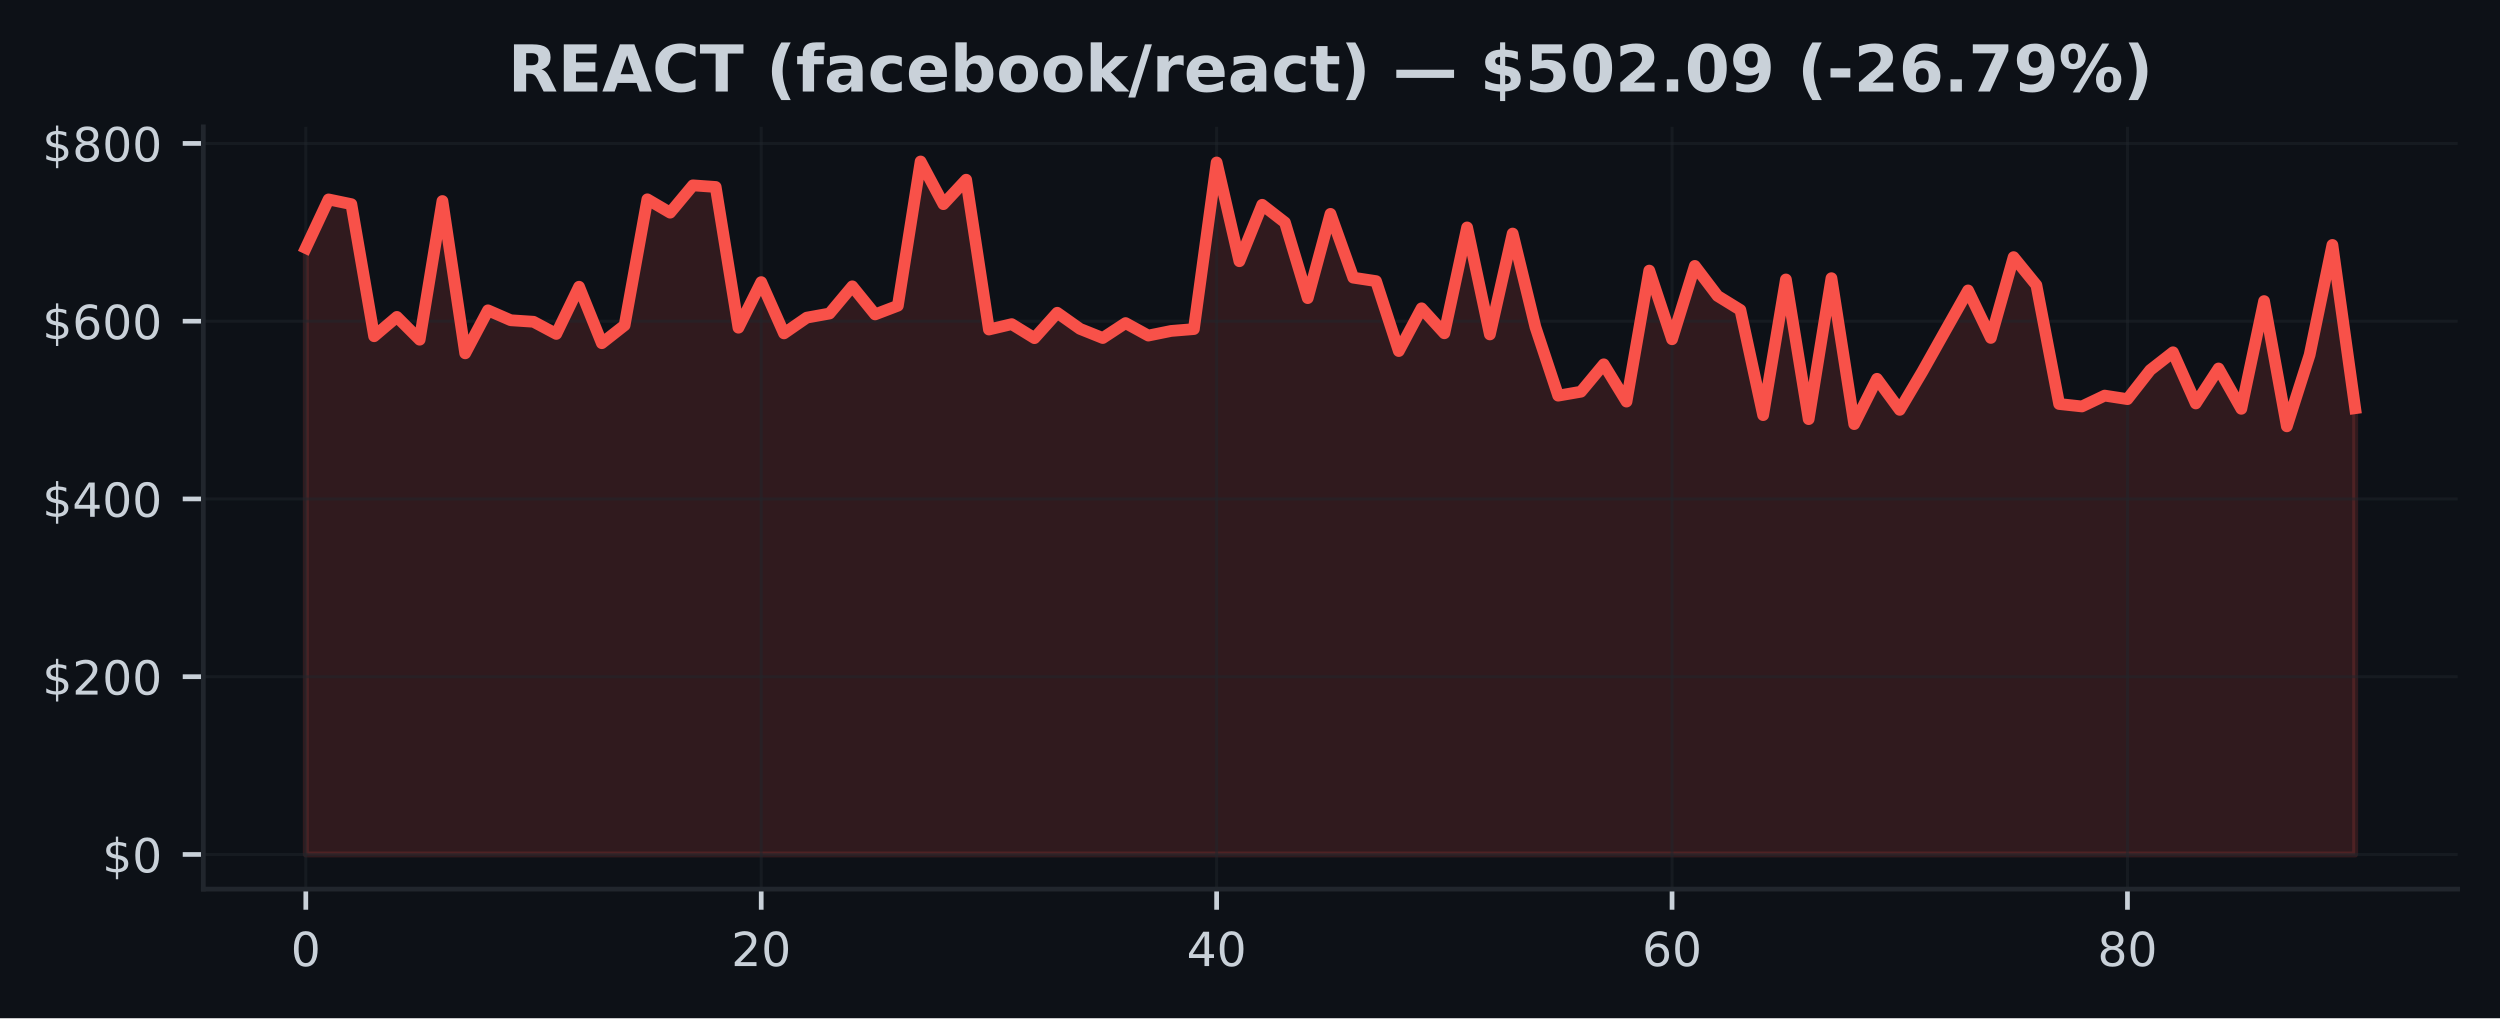
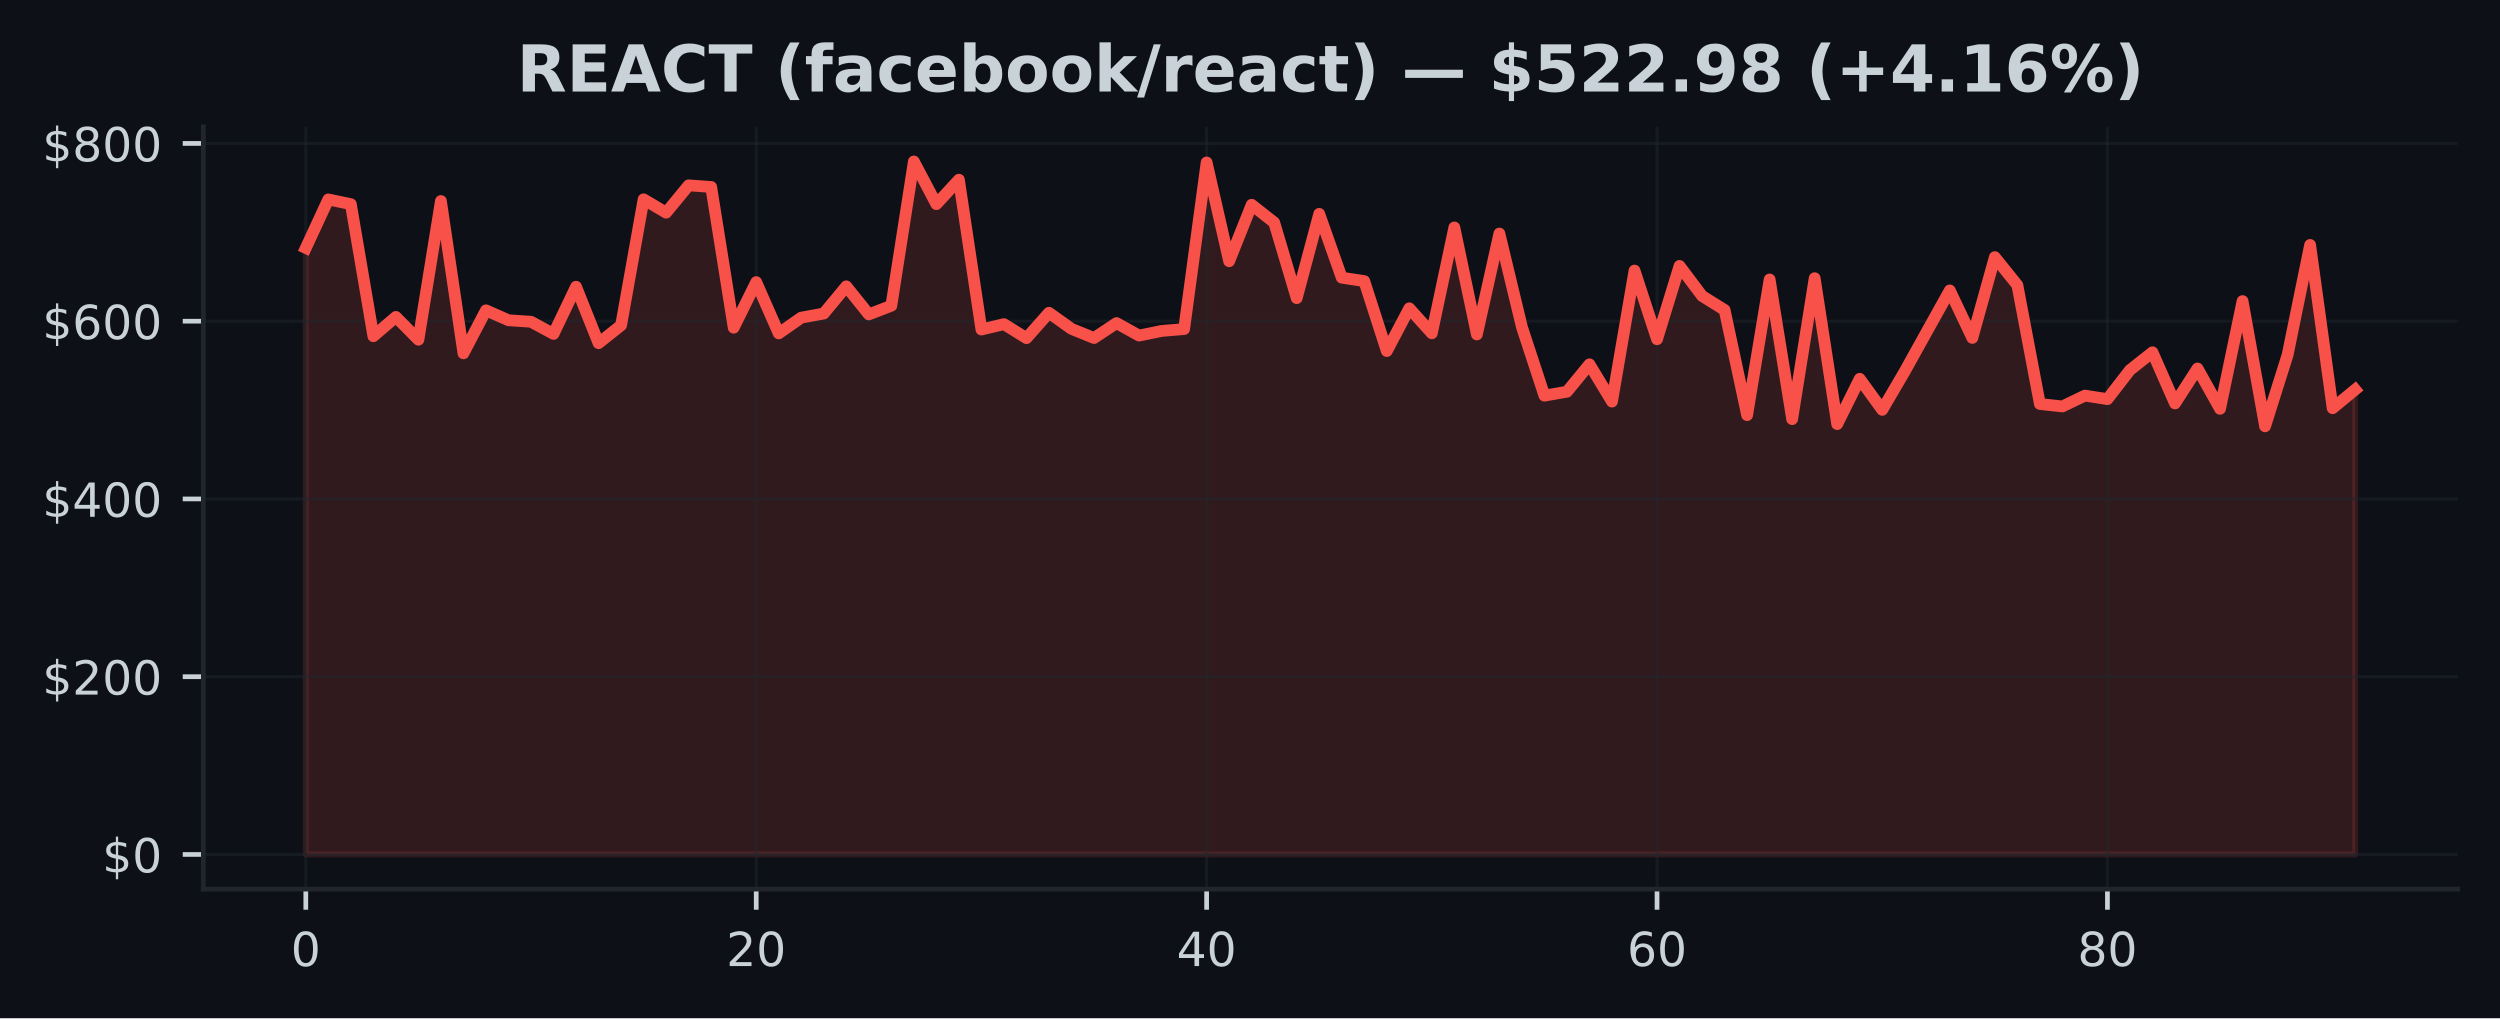
<svg xmlns="http://www.w3.org/2000/svg" xmlns:xlink="http://www.w3.org/1999/xlink" width="424.91pt" height="173.061pt" viewBox="0 0 424.91 173.061" version="1.1">
  <defs>
    <style type="text/css">*{stroke-linejoin: round; stroke-linecap: butt}</style>
  </defs>
  <g id="figure_1">
    <g id="patch_1">
      <path d="M 0 173.061  L 424.91 173.061  L 424.91 0  L 0 0  z " style="fill: #0d1117" />
    </g>
    <g id="axes_1">
      <g id="patch_2">
        <path d="M 34.56 151.118  L 417.71 151.118  L 417.71 21.558  L 34.56 21.558  z " style="fill: #0d1117" />
      </g>
      <g id="FillBetweenPolyCollection_1">
        <defs>
-           <path id="m6fb5f66e3f" d="M 51.976 -27.832  L 51.976 -130.91  L 55.846 -139.166  L 59.716 -138.361  L 63.587 -115.914  L 67.457 -119.197  L 71.327 -115.325  L 75.197 -138.891  L 79.067 -113.009  L 82.938 -120.316  L 86.808 -118.63  L 90.678 -118.372  L 94.548 -116.308  L 98.418 -124.324  L 102.289 -114.733  L 106.159 -117.772  L 110.029 -139.183  L 113.899 -136.915  L 117.769 -141.559  L 121.64 -141.282  L 125.51 -117.364  L 129.38 -125.109  L 133.25 -116.398  L 137.12 -119.074  L 140.991 -119.774  L 144.861 -124.393  L 148.731 -119.623  L 152.601 -121.099  L 156.471 -145.613  L 160.342 -138.362  L 164.212 -142.515  L 168.082 -117.055  L 171.952 -117.97  L 175.822 -115.588  L 179.693 -119.902  L 183.563 -117.163  L 187.433 -115.611  L 191.303 -118.15  L 195.173 -116.024  L 199.044 -116.811  L 202.914 -117.132  L 206.784 -145.447  L 210.654 -128.664  L 214.524 -138.254  L 218.395 -135.247  L 222.265 -122.392  L 226.135 -136.707  L 230.005 -125.869  L 233.875 -125.282  L 237.746 -113.394  L 241.616 -120.658  L 245.486 -116.416  L 249.356 -134.403  L 253.226 -116.219  L 257.097 -133.364  L 260.967 -117.475  L 264.837 -105.814  L 268.707 -106.485  L 272.577 -111.139  L 276.448 -104.808  L 280.318 -127.069  L 284.188 -115.402  L 288.058 -127.863  L 291.928 -122.763  L 295.799 -120.378  L 299.669 -102.507  L 303.539 -125.561  L 307.409 -101.824  L 311.279 -125.776  L 315.15 -100.98  L 319.02 -108.675  L 322.89 -103.4  L 326.76 -109.943  L 330.63 -116.834  L 334.501 -123.697  L 338.371 -115.629  L 342.241 -129.356  L 346.111 -124.599  L 349.981 -104.397  L 353.852 -103.98  L 357.722 -105.822  L 361.592 -105.222  L 365.462 -110.163  L 369.332 -113.186  L 373.203 -104.491  L 377.073 -110.432  L 380.943 -103.58  L 384.813 -121.886  L 388.683 -100.604  L 392.554 -112.745  L 396.424 -131.428  L 400.294 -103.679  L 400.294 -27.832  L 400.294 -27.832  L 396.424 -27.832  L 392.554 -27.832  L 388.683 -27.832  L 384.813 -27.832  L 380.943 -27.832  L 377.073 -27.832  L 373.203 -27.832  L 369.332 -27.832  L 365.462 -27.832  L 361.592 -27.832  L 357.722 -27.832  L 353.852 -27.832  L 349.981 -27.832  L 346.111 -27.832  L 342.241 -27.832  L 338.371 -27.832  L 334.501 -27.832  L 330.63 -27.832  L 326.76 -27.832  L 322.89 -27.832  L 319.02 -27.832  L 315.15 -27.832  L 311.279 -27.832  L 307.409 -27.832  L 303.539 -27.832  L 299.669 -27.832  L 295.799 -27.832  L 291.928 -27.832  L 288.058 -27.832  L 284.188 -27.832  L 280.318 -27.832  L 276.448 -27.832  L 272.577 -27.832  L 268.707 -27.832  L 264.837 -27.832  L 260.967 -27.832  L 257.097 -27.832  L 253.226 -27.832  L 249.356 -27.832  L 245.486 -27.832  L 241.616 -27.832  L 237.746 -27.832  L 233.875 -27.832  L 230.005 -27.832  L 226.135 -27.832  L 222.265 -27.832  L 218.395 -27.832  L 214.524 -27.832  L 210.654 -27.832  L 206.784 -27.832  L 202.914 -27.832  L 199.044 -27.832  L 195.173 -27.832  L 191.303 -27.832  L 187.433 -27.832  L 183.563 -27.832  L 179.693 -27.832  L 175.822 -27.832  L 171.952 -27.832  L 168.082 -27.832  L 164.212 -27.832  L 160.342 -27.832  L 156.471 -27.832  L 152.601 -27.832  L 148.731 -27.832  L 144.861 -27.832  L 140.991 -27.832  L 137.12 -27.832  L 133.25 -27.832  L 129.38 -27.832  L 125.51 -27.832  L 121.64 -27.832  L 117.769 -27.832  L 113.899 -27.832  L 110.029 -27.832  L 106.159 -27.832  L 102.289 -27.832  L 98.418 -27.832  L 94.548 -27.832  L 90.678 -27.832  L 86.808 -27.832  L 82.938 -27.832  L 79.067 -27.832  L 75.197 -27.832  L 71.327 -27.832  L 67.457 -27.832  L 63.587 -27.832  L 59.716 -27.832  L 55.846 -27.832  L 51.976 -27.832  z " style="stroke: #f85149; stroke-opacity: 0.15" />
+           <path id="m16a1f03179" d="M 51.976 -27.832  L 51.976 -130.91  L 55.804 -139.166  L 59.631 -138.361  L 63.459 -115.914  L 67.287 -119.197  L 71.114 -115.325  L 74.942 -138.891  L 78.77 -113.009  L 82.597 -120.316  L 86.425 -118.63  L 90.253 -118.372  L 94.08 -116.308  L 97.908 -124.324  L 101.736 -114.733  L 105.563 -117.772  L 109.391 -139.183  L 113.219 -136.915  L 117.046 -141.559  L 120.874 -141.282  L 124.702 -117.364  L 128.529 -125.109  L 132.357 -116.398  L 136.185 -119.074  L 140.012 -119.774  L 143.84 -124.393  L 147.668 -119.623  L 151.495 -121.099  L 155.323 -145.613  L 159.151 -138.362  L 162.978 -142.515  L 166.806 -117.055  L 170.634 -117.97  L 174.461 -115.588  L 178.289 -119.902  L 182.117 -117.163  L 185.944 -115.611  L 189.772 -118.15  L 193.6 -116.024  L 197.427 -116.811  L 201.255 -117.132  L 205.083 -145.447  L 208.91 -128.664  L 212.738 -138.254  L 216.566 -135.247  L 220.393 -122.392  L 224.221 -136.707  L 228.049 -125.869  L 231.877 -125.282  L 235.704 -113.394  L 239.532 -120.658  L 243.36 -116.416  L 247.187 -134.403  L 251.015 -116.219  L 254.843 -133.364  L 258.67 -117.475  L 262.498 -105.814  L 266.326 -106.485  L 270.153 -111.139  L 273.981 -104.808  L 277.809 -127.069  L 281.636 -115.402  L 285.464 -127.863  L 289.292 -122.763  L 293.119 -120.378  L 296.947 -102.507  L 300.775 -125.561  L 304.602 -101.824  L 308.43 -125.776  L 312.258 -100.98  L 316.085 -108.675  L 319.913 -103.4  L 323.741 -109.943  L 327.568 -116.834  L 331.396 -123.697  L 335.224 -115.629  L 339.051 -129.356  L 342.879 -124.599  L 346.707 -104.397  L 350.534 -103.98  L 354.362 -105.822  L 358.19 -105.222  L 362.017 -110.163  L 365.845 -113.186  L 369.673 -104.491  L 373.5 -110.432  L 377.328 -103.58  L 381.156 -121.886  L 384.983 -100.604  L 388.811 -112.745  L 392.639 -131.428  L 396.466 -103.679  L 400.294 -106.835  L 400.294 -27.832  L 400.294 -27.832  L 396.466 -27.832  L 392.639 -27.832  L 388.811 -27.832  L 384.983 -27.832  L 381.156 -27.832  L 377.328 -27.832  L 373.5 -27.832  L 369.673 -27.832  L 365.845 -27.832  L 362.017 -27.832  L 358.19 -27.832  L 354.362 -27.832  L 350.534 -27.832  L 346.707 -27.832  L 342.879 -27.832  L 339.051 -27.832  L 335.224 -27.832  L 331.396 -27.832  L 327.568 -27.832  L 323.741 -27.832  L 319.913 -27.832  L 316.085 -27.832  L 312.258 -27.832  L 308.43 -27.832  L 304.602 -27.832  L 300.775 -27.832  L 296.947 -27.832  L 293.119 -27.832  L 289.292 -27.832  L 285.464 -27.832  L 281.636 -27.832  L 277.809 -27.832  L 273.981 -27.832  L 270.153 -27.832  L 266.326 -27.832  L 262.498 -27.832  L 258.67 -27.832  L 254.843 -27.832  L 251.015 -27.832  L 247.187 -27.832  L 243.36 -27.832  L 239.532 -27.832  L 235.704 -27.832  L 231.877 -27.832  L 228.049 -27.832  L 224.221 -27.832  L 220.393 -27.832  L 216.566 -27.832  L 212.738 -27.832  L 208.91 -27.832  L 205.083 -27.832  L 201.255 -27.832  L 197.427 -27.832  L 193.6 -27.832  L 189.772 -27.832  L 185.944 -27.832  L 182.117 -27.832  L 178.289 -27.832  L 174.461 -27.832  L 170.634 -27.832  L 166.806 -27.832  L 162.978 -27.832  L 159.151 -27.832  L 155.323 -27.832  L 151.495 -27.832  L 147.668 -27.832  L 143.84 -27.832  L 140.012 -27.832  L 136.185 -27.832  L 132.357 -27.832  L 128.529 -27.832  L 124.702 -27.832  L 120.874 -27.832  L 117.046 -27.832  L 113.219 -27.832  L 109.391 -27.832  L 105.563 -27.832  L 101.736 -27.832  L 97.908 -27.832  L 94.08 -27.832  L 90.253 -27.832  L 86.425 -27.832  L 82.597 -27.832  L 78.77 -27.832  L 74.942 -27.832  L 71.114 -27.832  L 67.287 -27.832  L 63.459 -27.832  L 59.631 -27.832  L 55.804 -27.832  L 51.976 -27.832  z " style="stroke: #f85149; stroke-opacity: 0.15" />
        </defs>
-         <g clip-path="url(#p85a613a0a2)">
-           <use xlink:href="#m6fb5f66e3f" x="0" y="173.061" style="fill: #f85149; fill-opacity: 0.15; stroke: #f85149; stroke-opacity: 0.15" />
+         <g clip-path="url(#pe7ca474c66)">
+           <use xlink:href="#m16a1f03179" x="0" y="173.061" style="fill: #f85149; fill-opacity: 0.15; stroke: #f85149; stroke-opacity: 0.15" />
        </g>
      </g>
      <g id="matplotlib.axis_1">
        <g id="xtick_1">
          <g id="line2d_1">
-             <path d="M 51.976 151.118  L 51.976 21.558  " clip-path="url(#p85a613a0a2)" style="fill: none; stroke: #21262d; stroke-opacity: 0.5; stroke-width: 0.5; stroke-linecap: square" />
+             <path d="M 51.976 151.118  L 51.976 21.558  " clip-path="url(#pe7ca474c66)" style="fill: none; stroke: #21262d; stroke-opacity: 0.5; stroke-width: 0.5; stroke-linecap: square" />
          </g>
          <g id="line2d_2">
            <defs>
-               <path id="mdf1ca562bd" d="M 0 0  L 0 3.5  " style="stroke: #c9d1d9; stroke-width: 0.8" />
+               <path id="mf67c7f5649" d="M 0 0  L 0 3.5  " style="stroke: #c9d1d9; stroke-width: 0.8" />
            </defs>
            <g>
-               <use xlink:href="#mdf1ca562bd" x="51.976" y="151.118" style="fill: #c9d1d9; stroke: #c9d1d9; stroke-width: 0.8" />
+               <use xlink:href="#mf67c7f5649" x="51.976" y="151.118" style="fill: #c9d1d9; stroke: #c9d1d9; stroke-width: 0.8" />
            </g>
          </g>
          <g id="text_1">
            <g style="fill: #c9d1d9" transform="translate(49.43091 164.197) scale(0.08 -0.08)">
              <defs>
                <path id="DejaVuSans-30" d="M 2034 4250  Q 1547 4250 1301 3770  Q 1056 3291 1056 2328  Q 1056 1369 1301 889  Q 1547 409 2034 409  Q 2525 409 2770 889  Q 3016 1369 3016 2328  Q 3016 3291 2770 3770  Q 2525 4250 2034 4250  z M 2034 4750  Q 2819 4750 3233 4129  Q 3647 3509 3647 2328  Q 3647 1150 3233 529  Q 2819 -91 2034 -91  Q 1250 -91 836 529  Q 422 1150 422 2328  Q 422 3509 836 4129  Q 1250 4750 2034 4750  z " transform="scale(0.015625)" />
              </defs>
              <use xlink:href="#DejaVuSans-30" />
            </g>
          </g>
        </g>
        <g id="xtick_2">
          <g id="line2d_3">
-             <path d="M 129.38 151.118  L 129.38 21.558  " clip-path="url(#p85a613a0a2)" style="fill: none; stroke: #21262d; stroke-opacity: 0.5; stroke-width: 0.5; stroke-linecap: square" />
+             <path d="M 128.529 151.118  L 128.529 21.558  " clip-path="url(#pe7ca474c66)" style="fill: none; stroke: #21262d; stroke-opacity: 0.5; stroke-width: 0.5; stroke-linecap: square" />
          </g>
          <g id="line2d_4">
            <g>
-               <use xlink:href="#mdf1ca562bd" x="129.38" y="151.118" style="fill: #c9d1d9; stroke: #c9d1d9; stroke-width: 0.8" />
+               <use xlink:href="#mf67c7f5649" x="128.529" y="151.118" style="fill: #c9d1d9; stroke: #c9d1d9; stroke-width: 0.8" />
            </g>
          </g>
          <g id="text_2">
-             <g style="fill: #c9d1d9" transform="translate(124.2899 164.197) scale(0.08 -0.08)">
+             <g style="fill: #c9d1d9" transform="translate(123.4394 164.197) scale(0.08 -0.08)">
              <defs>
                <path id="DejaVuSans-32" d="M 1228 531  L 3431 531  L 3431 0  L 469 0  L 469 531  Q 828 903 1448 1529  Q 2069 2156 2228 2338  Q 2531 2678 2651 2914  Q 2772 3150 2772 3378  Q 2772 3750 2511 3984  Q 2250 4219 1831 4219  Q 1534 4219 1204 4116  Q 875 4013 500 3803  L 500 4441  Q 881 4594 1212 4672  Q 1544 4750 1819 4750  Q 2544 4750 2975 4387  Q 3406 4025 3406 3419  Q 3406 3131 3298 2873  Q 3191 2616 2906 2266  Q 2828 2175 2409 1742  Q 1991 1309 1228 531  z " transform="scale(0.015625)" />
              </defs>
              <use xlink:href="#DejaVuSans-32" />
              <use xlink:href="#DejaVuSans-30" transform="translate(63.62305 0)" />
            </g>
          </g>
        </g>
        <g id="xtick_3">
          <g id="line2d_5">
-             <path d="M 206.784 151.118  L 206.784 21.558  " clip-path="url(#p85a613a0a2)" style="fill: none; stroke: #21262d; stroke-opacity: 0.5; stroke-width: 0.5; stroke-linecap: square" />
+             <path d="M 205.083 151.118  L 205.083 21.558  " clip-path="url(#pe7ca474c66)" style="fill: none; stroke: #21262d; stroke-opacity: 0.5; stroke-width: 0.5; stroke-linecap: square" />
          </g>
          <g id="line2d_6">
            <g>
-               <use xlink:href="#mdf1ca562bd" x="206.784" y="151.118" style="fill: #c9d1d9; stroke: #c9d1d9; stroke-width: 0.8" />
+               <use xlink:href="#mf67c7f5649" x="205.083" y="151.118" style="fill: #c9d1d9; stroke: #c9d1d9; stroke-width: 0.8" />
            </g>
          </g>
          <g id="text_3">
-             <g style="fill: #c9d1d9" transform="translate(201.694 164.197) scale(0.08 -0.08)">
+             <g style="fill: #c9d1d9" transform="translate(199.9928 164.197) scale(0.08 -0.08)">
              <defs>
                <path id="DejaVuSans-34" d="M 2419 4116  L 825 1625  L 2419 1625  L 2419 4116  z M 2253 4666  L 3047 4666  L 3047 1625  L 3713 1625  L 3713 1100  L 3047 1100  L 3047 0  L 2419 0  L 2419 1100  L 313 1100  L 313 1709  L 2253 4666  z " transform="scale(0.015625)" />
              </defs>
              <use xlink:href="#DejaVuSans-34" />
              <use xlink:href="#DejaVuSans-30" transform="translate(63.62305 0)" />
            </g>
          </g>
        </g>
        <g id="xtick_4">
          <g id="line2d_7">
-             <path d="M 284.188 151.118  L 284.188 21.558  " clip-path="url(#p85a613a0a2)" style="fill: none; stroke: #21262d; stroke-opacity: 0.5; stroke-width: 0.5; stroke-linecap: square" />
+             <path d="M 281.636 151.118  L 281.636 21.558  " clip-path="url(#pe7ca474c66)" style="fill: none; stroke: #21262d; stroke-opacity: 0.5; stroke-width: 0.5; stroke-linecap: square" />
          </g>
          <g id="line2d_8">
            <g>
-               <use xlink:href="#mdf1ca562bd" x="284.188" y="151.118" style="fill: #c9d1d9; stroke: #c9d1d9; stroke-width: 0.8" />
+               <use xlink:href="#mf67c7f5649" x="281.636" y="151.118" style="fill: #c9d1d9; stroke: #c9d1d9; stroke-width: 0.8" />
            </g>
          </g>
          <g id="text_4">
-             <g style="fill: #c9d1d9" transform="translate(279.098 164.197) scale(0.08 -0.08)">
+             <g style="fill: #c9d1d9" transform="translate(276.5462 164.197) scale(0.08 -0.08)">
              <defs>
                <path id="DejaVuSans-36" d="M 2113 2584  Q 1688 2584 1439 2293  Q 1191 2003 1191 1497  Q 1191 994 1439 701  Q 1688 409 2113 409  Q 2538 409 2786 701  Q 3034 994 3034 1497  Q 3034 2003 2786 2293  Q 2538 2584 2113 2584  z M 3366 4563  L 3366 3988  Q 3128 4100 2886 4159  Q 2644 4219 2406 4219  Q 1781 4219 1451 3797  Q 1122 3375 1075 2522  Q 1259 2794 1537 2939  Q 1816 3084 2150 3084  Q 2853 3084 3261 2657  Q 3669 2231 3669 1497  Q 3669 778 3244 343  Q 2819 -91 2113 -91  Q 1303 -91 875 529  Q 447 1150 447 2328  Q 447 3434 972 4092  Q 1497 4750 2381 4750  Q 2619 4750 2861 4703  Q 3103 4656 3366 4563  z " transform="scale(0.015625)" />
              </defs>
              <use xlink:href="#DejaVuSans-36" />
              <use xlink:href="#DejaVuSans-30" transform="translate(63.62305 0)" />
            </g>
          </g>
        </g>
        <g id="xtick_5">
          <g id="line2d_9">
-             <path d="M 361.592 151.118  L 361.592 21.558  " clip-path="url(#p85a613a0a2)" style="fill: none; stroke: #21262d; stroke-opacity: 0.5; stroke-width: 0.5; stroke-linecap: square" />
+             <path d="M 358.19 151.118  L 358.19 21.558  " clip-path="url(#pe7ca474c66)" style="fill: none; stroke: #21262d; stroke-opacity: 0.5; stroke-width: 0.5; stroke-linecap: square" />
          </g>
          <g id="line2d_10">
            <g>
-               <use xlink:href="#mdf1ca562bd" x="361.592" y="151.118" style="fill: #c9d1d9; stroke: #c9d1d9; stroke-width: 0.8" />
+               <use xlink:href="#mf67c7f5649" x="358.19" y="151.118" style="fill: #c9d1d9; stroke: #c9d1d9; stroke-width: 0.8" />
            </g>
          </g>
          <g id="text_5">
-             <g style="fill: #c9d1d9" transform="translate(356.5021 164.197) scale(0.08 -0.08)">
+             <g style="fill: #c9d1d9" transform="translate(353.0997 164.197) scale(0.08 -0.08)">
              <defs>
                <path id="DejaVuSans-38" d="M 2034 2216  Q 1584 2216 1326 1975  Q 1069 1734 1069 1313  Q 1069 891 1326 650  Q 1584 409 2034 409  Q 2484 409 2743 651  Q 3003 894 3003 1313  Q 3003 1734 2745 1975  Q 2488 2216 2034 2216  z M 1403 2484  Q 997 2584 770 2862  Q 544 3141 544 3541  Q 544 4100 942 4425  Q 1341 4750 2034 4750  Q 2731 4750 3128 4425  Q 3525 4100 3525 3541  Q 3525 3141 3298 2862  Q 3072 2584 2669 2484  Q 3125 2378 3379 2068  Q 3634 1759 3634 1313  Q 3634 634 3220 271  Q 2806 -91 2034 -91  Q 1263 -91 848 271  Q 434 634 434 1313  Q 434 1759 690 2068  Q 947 2378 1403 2484  z M 1172 3481  Q 1172 3119 1398 2916  Q 1625 2713 2034 2713  Q 2441 2713 2670 2916  Q 2900 3119 2900 3481  Q 2900 3844 2670 4047  Q 2441 4250 2034 4250  Q 1625 4250 1398 4047  Q 1172 3844 1172 3481  z " transform="scale(0.015625)" />
              </defs>
              <use xlink:href="#DejaVuSans-38" />
              <use xlink:href="#DejaVuSans-30" transform="translate(63.62305 0)" />
            </g>
          </g>
        </g>
      </g>
      <g id="matplotlib.axis_2">
        <g id="ytick_1">
          <g id="line2d_11">
-             <path d="M 34.56 145.229  L 417.71 145.229  " clip-path="url(#p85a613a0a2)" style="fill: none; stroke: #21262d; stroke-opacity: 0.5; stroke-width: 0.5; stroke-linecap: square" />
+             <path d="M 34.56 145.229  L 417.71 145.229  " clip-path="url(#pe7ca474c66)" style="fill: none; stroke: #21262d; stroke-opacity: 0.5; stroke-width: 0.5; stroke-linecap: square" />
          </g>
          <g id="line2d_12">
            <defs>
-               <path id="m769d9fc330" d="M 0 0  L -3.5 0  " style="stroke: #c9d1d9; stroke-width: 0.8" />
+               <path id="m93a8a3833a" d="M 0 0  L -3.5 0  " style="stroke: #c9d1d9; stroke-width: 0.8" />
            </defs>
            <g>
-               <use xlink:href="#m769d9fc330" x="34.56" y="145.229" style="fill: #c9d1d9; stroke: #c9d1d9; stroke-width: 0.8" />
+               <use xlink:href="#m93a8a3833a" x="34.56" y="145.229" style="fill: #c9d1d9; stroke: #c9d1d9; stroke-width: 0.8" />
            </g>
          </g>
          <g id="text_6">
            <g style="fill: #c9d1d9" transform="translate(17.38 148.2686) scale(0.08 -0.08)">
              <defs>
                <path id="DejaVuSans-24" d="M 2163 -941  L 1850 -941  L 1847 0  Q 1519 6 1191 76  Q 863 147 531 288  L 531 850  Q 850 650 1176 548  Q 1503 447 1850 444  L 1850 1869  Q 1159 1981 845 2250  Q 531 2519 531 2988  Q 531 3497 872 3790  Q 1213 4084 1850 4128  L 1850 4863  L 2163 4863  L 2163 4138  Q 2453 4125 2725 4076  Q 2997 4028 3256 3944  L 3256 3397  Q 2997 3528 2723 3600  Q 2450 3672 2163 3684  L 2163 2350  Q 2872 2241 3206 1959  Q 3541 1678 3541 1191  Q 3541 663 3186 358  Q 2831 53 2163 6  L 2163 -941  z M 1850 2406  L 1850 3688  Q 1488 3647 1297 3481  Q 1106 3316 1106 3041  Q 1106 2772 1282 2622  Q 1459 2472 1850 2406  z M 2163 1806  L 2163 453  Q 2559 506 2761 678  Q 2963 850 2963 1131  Q 2963 1406 2770 1568  Q 2578 1731 2163 1806  z " transform="scale(0.015625)" />
              </defs>
              <use xlink:href="#DejaVuSans-24" />
              <use xlink:href="#DejaVuSans-30" transform="translate(63.62305 0)" />
            </g>
          </g>
        </g>
        <g id="ytick_2">
          <g id="line2d_13">
-             <path d="M 34.56 115.016  L 417.71 115.016  " clip-path="url(#p85a613a0a2)" style="fill: none; stroke: #21262d; stroke-opacity: 0.5; stroke-width: 0.5; stroke-linecap: square" />
+             <path d="M 34.56 115.016  L 417.71 115.016  " clip-path="url(#pe7ca474c66)" style="fill: none; stroke: #21262d; stroke-opacity: 0.5; stroke-width: 0.5; stroke-linecap: square" />
          </g>
          <g id="line2d_14">
            <g>
-               <use xlink:href="#m769d9fc330" x="34.56" y="115.016" style="fill: #c9d1d9; stroke: #c9d1d9; stroke-width: 0.8" />
+               <use xlink:href="#m93a8a3833a" x="34.56" y="115.016" style="fill: #c9d1d9; stroke: #c9d1d9; stroke-width: 0.8" />
            </g>
          </g>
          <g id="text_7">
            <g style="fill: #c9d1d9" transform="translate(7.2 118.0557) scale(0.08 -0.08)">
              <use xlink:href="#DejaVuSans-24" />
              <use xlink:href="#DejaVuSans-32" transform="translate(63.62305 0)" />
              <use xlink:href="#DejaVuSans-30" transform="translate(127.2461 0)" />
              <use xlink:href="#DejaVuSans-30" transform="translate(190.8691 0)" />
            </g>
          </g>
        </g>
        <g id="ytick_3">
          <g id="line2d_15">
-             <path d="M 34.56 84.803  L 417.71 84.803  " clip-path="url(#p85a613a0a2)" style="fill: none; stroke: #21262d; stroke-opacity: 0.5; stroke-width: 0.5; stroke-linecap: square" />
+             <path d="M 34.56 84.803  L 417.71 84.803  " clip-path="url(#pe7ca474c66)" style="fill: none; stroke: #21262d; stroke-opacity: 0.5; stroke-width: 0.5; stroke-linecap: square" />
          </g>
          <g id="line2d_16">
            <g>
-               <use xlink:href="#m769d9fc330" x="34.56" y="84.803" style="fill: #c9d1d9; stroke: #c9d1d9; stroke-width: 0.8" />
+               <use xlink:href="#m93a8a3833a" x="34.56" y="84.803" style="fill: #c9d1d9; stroke: #c9d1d9; stroke-width: 0.8" />
            </g>
          </g>
          <g id="text_8">
            <g style="fill: #c9d1d9" transform="translate(7.2 87.84284) scale(0.08 -0.08)">
              <use xlink:href="#DejaVuSans-24" />
              <use xlink:href="#DejaVuSans-34" transform="translate(63.62305 0)" />
              <use xlink:href="#DejaVuSans-30" transform="translate(127.2461 0)" />
              <use xlink:href="#DejaVuSans-30" transform="translate(190.8691 0)" />
            </g>
          </g>
        </g>
        <g id="ytick_4">
          <g id="line2d_17">
-             <path d="M 34.56 54.591  L 417.71 54.591  " clip-path="url(#p85a613a0a2)" style="fill: none; stroke: #21262d; stroke-opacity: 0.5; stroke-width: 0.5; stroke-linecap: square" />
+             <path d="M 34.56 54.591  L 417.71 54.591  " clip-path="url(#pe7ca474c66)" style="fill: none; stroke: #21262d; stroke-opacity: 0.5; stroke-width: 0.5; stroke-linecap: square" />
          </g>
          <g id="line2d_18">
            <g>
-               <use xlink:href="#m769d9fc330" x="34.56" y="54.591" style="fill: #c9d1d9; stroke: #c9d1d9; stroke-width: 0.8" />
+               <use xlink:href="#m93a8a3833a" x="34.56" y="54.591" style="fill: #c9d1d9; stroke: #c9d1d9; stroke-width: 0.8" />
            </g>
          </g>
          <g id="text_9">
            <g style="fill: #c9d1d9" transform="translate(7.2 57.62998) scale(0.08 -0.08)">
              <use xlink:href="#DejaVuSans-24" />
              <use xlink:href="#DejaVuSans-36" transform="translate(63.62305 0)" />
              <use xlink:href="#DejaVuSans-30" transform="translate(127.2461 0)" />
              <use xlink:href="#DejaVuSans-30" transform="translate(190.8691 0)" />
            </g>
          </g>
        </g>
        <g id="ytick_5">
          <g id="line2d_19">
-             <path d="M 34.56 24.378  L 417.71 24.378  " clip-path="url(#p85a613a0a2)" style="fill: none; stroke: #21262d; stroke-opacity: 0.5; stroke-width: 0.5; stroke-linecap: square" />
+             <path d="M 34.56 24.378  L 417.71 24.378  " clip-path="url(#pe7ca474c66)" style="fill: none; stroke: #21262d; stroke-opacity: 0.5; stroke-width: 0.5; stroke-linecap: square" />
          </g>
          <g id="line2d_20">
            <g>
-               <use xlink:href="#m769d9fc330" x="34.56" y="24.378" style="fill: #c9d1d9; stroke: #c9d1d9; stroke-width: 0.8" />
+               <use xlink:href="#m93a8a3833a" x="34.56" y="24.378" style="fill: #c9d1d9; stroke: #c9d1d9; stroke-width: 0.8" />
            </g>
          </g>
          <g id="text_10">
            <g style="fill: #c9d1d9" transform="translate(7.2 27.41712) scale(0.08 -0.08)">
              <use xlink:href="#DejaVuSans-24" />
              <use xlink:href="#DejaVuSans-38" transform="translate(63.62305 0)" />
              <use xlink:href="#DejaVuSans-30" transform="translate(127.2461 0)" />
              <use xlink:href="#DejaVuSans-30" transform="translate(190.8691 0)" />
            </g>
          </g>
        </g>
      </g>
      <g id="line2d_21">
-         <path d="M 51.976 42.15  L 55.846 33.895  L 59.716 34.7  L 63.587 57.147  L 67.457 53.864  L 71.327 57.736  L 75.197 34.17  L 79.067 60.052  L 82.938 52.745  L 86.808 54.43  L 90.678 54.689  L 94.548 56.752  L 98.418 48.737  L 102.289 58.328  L 106.159 55.289  L 110.029 33.878  L 113.899 36.146  L 117.769 31.502  L 121.64 31.778  L 125.51 55.696  L 129.38 47.951  L 133.25 56.663  L 137.12 53.986  L 140.991 53.287  L 144.861 48.667  L 148.731 53.438  L 152.601 51.962  L 156.471 27.447  L 160.342 34.698  L 164.212 30.546  L 168.082 56.006  L 171.952 55.091  L 175.822 57.473  L 179.693 53.159  L 183.563 55.897  L 187.433 57.45  L 191.303 54.911  L 195.173 57.036  L 199.044 56.249  L 202.914 55.929  L 206.784 27.614  L 210.654 44.397  L 214.524 34.807  L 218.395 37.813  L 222.265 50.669  L 226.135 36.354  L 230.005 47.191  L 233.875 47.779  L 237.746 59.666  L 241.616 52.403  L 245.486 56.645  L 249.356 38.658  L 253.226 56.841  L 257.097 39.697  L 260.967 55.586  L 264.837 67.247  L 268.707 66.576  L 272.577 61.922  L 276.448 68.253  L 280.318 45.992  L 284.188 57.659  L 288.058 45.197  L 291.928 50.297  L 295.799 52.683  L 299.669 70.554  L 303.539 47.5  L 307.409 71.236  L 311.279 47.285  L 315.15 72.081  L 319.02 64.386  L 322.89 69.661  L 326.76 63.118  L 330.63 56.227  L 334.501 49.364  L 338.371 57.432  L 342.241 43.705  L 346.111 48.462  L 349.981 68.664  L 353.852 69.081  L 357.722 67.239  L 361.592 67.839  L 365.462 62.898  L 369.332 59.875  L 373.203 68.57  L 377.073 62.629  L 380.943 69.481  L 384.813 51.175  L 388.683 72.457  L 392.554 60.316  L 396.424 41.632  L 400.294 69.381  " clip-path="url(#p85a613a0a2)" style="fill: none; stroke: #f85149; stroke-width: 2; stroke-linecap: square" />
+         <path d="M 51.976 42.15  L 55.804 33.895  L 59.631 34.7  L 63.459 57.147  L 67.287 53.864  L 71.114 57.736  L 74.942 34.17  L 78.77 60.052  L 82.597 52.745  L 86.425 54.43  L 90.253 54.689  L 94.08 56.752  L 97.908 48.737  L 101.736 58.328  L 105.563 55.289  L 109.391 33.878  L 113.219 36.146  L 117.046 31.502  L 120.874 31.778  L 124.702 55.696  L 128.529 47.951  L 132.357 56.663  L 136.185 53.986  L 140.012 53.287  L 143.84 48.667  L 147.668 53.438  L 151.495 51.962  L 155.323 27.447  L 159.151 34.698  L 162.978 30.546  L 166.806 56.006  L 170.634 55.091  L 174.461 57.473  L 178.289 53.159  L 182.117 55.897  L 185.944 57.45  L 189.772 54.911  L 193.6 57.036  L 197.427 56.249  L 201.255 55.929  L 205.083 27.614  L 208.91 44.397  L 212.738 34.807  L 216.566 37.813  L 220.393 50.669  L 224.221 36.354  L 228.049 47.191  L 231.877 47.779  L 235.704 59.666  L 239.532 52.403  L 243.36 56.645  L 247.187 38.658  L 251.015 56.841  L 254.843 39.697  L 258.67 55.586  L 262.498 67.247  L 266.326 66.576  L 270.153 61.922  L 273.981 68.253  L 277.809 45.992  L 281.636 57.659  L 285.464 45.197  L 289.292 50.297  L 293.119 52.683  L 296.947 70.554  L 300.775 47.5  L 304.602 71.236  L 308.43 47.285  L 312.258 72.081  L 316.085 64.386  L 319.913 69.661  L 323.741 63.118  L 327.568 56.227  L 331.396 49.364  L 335.224 57.432  L 339.051 43.705  L 342.879 48.462  L 346.707 68.664  L 350.534 69.081  L 354.362 67.239  L 358.19 67.839  L 362.017 62.898  L 365.845 59.875  L 369.673 68.57  L 373.5 62.629  L 377.328 69.481  L 381.156 51.175  L 384.983 72.457  L 388.811 60.316  L 392.639 41.632  L 396.466 69.381  L 400.294 66.226  " clip-path="url(#pe7ca474c66)" style="fill: none; stroke: #f85149; stroke-width: 2; stroke-linecap: square" />
      </g>
      <g id="patch_3">
        <path d="M 34.56 151.118  L 34.56 21.558  " style="fill: none; stroke: #21262d; stroke-width: 0.8; stroke-linejoin: miter; stroke-linecap: square" />
      </g>
      <g id="patch_4">
        <path d="M 34.56 151.118  L 417.71 151.118  " style="fill: none; stroke: #21262d; stroke-width: 0.8; stroke-linejoin: miter; stroke-linecap: square" />
      </g>
      <g id="text_11">
-         <g style="fill: #c9d1d9" transform="translate(86.34477 15.55828) scale(0.11 -0.11)">
+         <g style="fill: #c9d1d9" transform="translate(87.84523 15.55828) scale(0.11 -0.11)">
          <defs>
            <path id="DejaVuSans-Bold-52" d="M 2297 2597  Q 2675 2597 2839 2737  Q 3003 2878 3003 3200  Q 3003 3519 2839 3656  Q 2675 3794 2297 3794  L 1791 3794  L 1791 2597  L 2297 2597  z M 1791 1766  L 1791 0  L 588 0  L 588 4666  L 2425 4666  Q 3347 4666 3776 4356  Q 4206 4047 4206 3378  Q 4206 2916 3982 2619  Q 3759 2322 3309 2181  Q 3556 2125 3751 1926  Q 3947 1728 4147 1325  L 4800 0  L 3519 0  L 2950 1159  Q 2778 1509 2601 1637  Q 2425 1766 2131 1766  L 1791 1766  z " transform="scale(0.015625)" />
            <path id="DejaVuSans-Bold-45" d="M 588 4666  L 3834 4666  L 3834 3756  L 1791 3756  L 1791 2888  L 3713 2888  L 3713 1978  L 1791 1978  L 1791 909  L 3903 909  L 3903 0  L 588 0  L 588 4666  z " transform="scale(0.015625)" />
            <path id="DejaVuSans-Bold-41" d="M 3419 850  L 1538 850  L 1241 0  L 31 0  L 1759 4666  L 3194 4666  L 4922 0  L 3713 0  L 3419 850  z M 1838 1716  L 3116 1716  L 2478 3572  L 1838 1716  z " transform="scale(0.015625)" />
            <path id="DejaVuSans-Bold-43" d="M 4288 256  Q 3956 84 3597 -3  Q 3238 -91 2847 -91  Q 1681 -91 1000 561  Q 319 1213 319 2328  Q 319 3447 1000 4098  Q 1681 4750 2847 4750  Q 3238 4750 3597 4662  Q 3956 4575 4288 4403  L 4288 3438  Q 3953 3666 3628 3772  Q 3303 3878 2944 3878  Q 2300 3878 1931 3465  Q 1563 3053 1563 2328  Q 1563 1606 1931 1193  Q 2300 781 2944 781  Q 3303 781 3628 887  Q 3953 994 4288 1222  L 4288 256  z " transform="scale(0.015625)" />
            <path id="DejaVuSans-Bold-54" d="M 31 4666  L 4331 4666  L 4331 3756  L 2784 3756  L 2784 0  L 1581 0  L 1581 3756  L 31 3756  L 31 4666  z " transform="scale(0.015625)" />
            <path id="DejaVuSans-Bold-20" transform="scale(0.015625)" />
            <path id="DejaVuSans-Bold-28" d="M 2413 -844  L 1484 -844  Q 1006 -72 778 623  Q 550 1319 550 2003  Q 550 2688 779 3389  Q 1009 4091 1484 4856  L 2413 4856  Q 2013 4116 1813 3408  Q 1613 2700 1613 2009  Q 1613 1319 1811 609  Q 2009 -100 2413 -844  z " transform="scale(0.015625)" />
            <path id="DejaVuSans-Bold-66" d="M 2841 4863  L 2841 4128  L 2222 4128  Q 1984 4128 1890 4042  Q 1797 3956 1797 3744  L 1797 3500  L 2753 3500  L 2753 2700  L 1797 2700  L 1797 0  L 678 0  L 678 2700  L 122 2700  L 122 3500  L 678 3500  L 678 3744  Q 678 4316 997 4589  Q 1316 4863 1984 4863  L 2841 4863  z " transform="scale(0.015625)" />
            <path id="DejaVuSans-Bold-61" d="M 2106 1575  Q 1756 1575 1579 1456  Q 1403 1338 1403 1106  Q 1403 894 1545 773  Q 1688 653 1941 653  Q 2256 653 2472 879  Q 2688 1106 2688 1447  L 2688 1575  L 2106 1575  z M 3816 1997  L 3816 0  L 2688 0  L 2688 519  Q 2463 200 2181 54  Q 1900 -91 1497 -91  Q 953 -91 614 226  Q 275 544 275 1050  Q 275 1666 698 1953  Q 1122 2241 2028 2241  L 2688 2241  L 2688 2328  Q 2688 2594 2478 2717  Q 2269 2841 1825 2841  Q 1466 2841 1156 2769  Q 847 2697 581 2553  L 581 3406  Q 941 3494 1303 3539  Q 1666 3584 2028 3584  Q 2975 3584 3395 3211  Q 3816 2838 3816 1997  z " transform="scale(0.015625)" />
            <path id="DejaVuSans-Bold-63" d="M 3366 3391  L 3366 2478  Q 3138 2634 2908 2709  Q 2678 2784 2431 2784  Q 1963 2784 1702 2511  Q 1441 2238 1441 1747  Q 1441 1256 1702 982  Q 1963 709 2431 709  Q 2694 709 2930 787  Q 3166 866 3366 1019  L 3366 103  Q 3103 6 2833 -42  Q 2563 -91 2291 -91  Q 1344 -91 809 395  Q 275 881 275 1747  Q 275 2613 809 3098  Q 1344 3584 2291 3584  Q 2566 3584 2833 3536  Q 3100 3488 3366 3391  z " transform="scale(0.015625)" />
            <path id="DejaVuSans-Bold-65" d="M 4031 1759  L 4031 1441  L 1416 1441  Q 1456 1047 1700 850  Q 1944 653 2381 653  Q 2734 653 3104 758  Q 3475 863 3866 1075  L 3866 213  Q 3469 63 3072 -14  Q 2675 -91 2278 -91  Q 1328 -91 801 392  Q 275 875 275 1747  Q 275 2603 792 3093  Q 1309 3584 2216 3584  Q 3041 3584 3536 3087  Q 4031 2591 4031 1759  z M 2881 2131  Q 2881 2450 2695 2645  Q 2509 2841 2209 2841  Q 1884 2841 1681 2658  Q 1478 2475 1428 2131  L 2881 2131  z " transform="scale(0.015625)" />
            <path id="DejaVuSans-Bold-62" d="M 2400 722  Q 2759 722 2948 984  Q 3138 1247 3138 1747  Q 3138 2247 2948 2509  Q 2759 2772 2400 2772  Q 2041 2772 1848 2508  Q 1656 2244 1656 1747  Q 1656 1250 1848 986  Q 2041 722 2400 722  z M 1656 2988  Q 1888 3294 2169 3439  Q 2450 3584 2816 3584  Q 3463 3584 3878 3070  Q 4294 2556 4294 1747  Q 4294 938 3878 423  Q 3463 -91 2816 -91  Q 2450 -91 2169 54  Q 1888 200 1656 506  L 1656 0  L 538 0  L 538 4863  L 1656 4863  L 1656 2988  z " transform="scale(0.015625)" />
            <path id="DejaVuSans-Bold-6f" d="M 2203 2784  Q 1831 2784 1636 2517  Q 1441 2250 1441 1747  Q 1441 1244 1636 976  Q 1831 709 2203 709  Q 2569 709 2762 976  Q 2956 1244 2956 1747  Q 2956 2250 2762 2517  Q 2569 2784 2203 2784  z M 2203 3584  Q 3106 3584 3614 3096  Q 4122 2609 4122 1747  Q 4122 884 3614 396  Q 3106 -91 2203 -91  Q 1297 -91 786 396  Q 275 884 275 1747  Q 275 2609 786 3096  Q 1297 3584 2203 3584  z " transform="scale(0.015625)" />
            <path id="DejaVuSans-Bold-6b" d="M 538 4863  L 1656 4863  L 1656 2216  L 2944 3500  L 4244 3500  L 2534 1894  L 4378 0  L 3022 0  L 1656 1459  L 1656 0  L 538 0  L 538 4863  z " transform="scale(0.015625)" />
            <path id="DejaVuSans-Bold-2f" d="M 1644 4666  L 2338 4666  L 691 -594  L 0 -594  L 1644 4666  z " transform="scale(0.015625)" />
            <path id="DejaVuSans-Bold-72" d="M 3138 2547  Q 2991 2616 2845 2648  Q 2700 2681 2553 2681  Q 2122 2681 1889 2404  Q 1656 2128 1656 1613  L 1656 0  L 538 0  L 538 3500  L 1656 3500  L 1656 2925  Q 1872 3269 2151 3426  Q 2431 3584 2822 3584  Q 2878 3584 2943 3579  Q 3009 3575 3134 3559  L 3138 2547  z " transform="scale(0.015625)" />
            <path id="DejaVuSans-Bold-74" d="M 1759 4494  L 1759 3500  L 2913 3500  L 2913 2700  L 1759 2700  L 1759 1216  Q 1759 972 1856 886  Q 1953 800 2241 800  L 2816 800  L 2816 0  L 1856 0  Q 1194 0 917 276  Q 641 553 641 1216  L 641 2700  L 84 2700  L 84 3500  L 641 3500  L 641 4494  L 1759 4494  z " transform="scale(0.015625)" />
            <path id="DejaVuSans-Bold-29" d="M 513 -844  Q 913 -100 1113 609  Q 1313 1319 1313 2009  Q 1313 2700 1113 3408  Q 913 4116 513 4856  L 1441 4856  Q 1916 4091 2145 3389  Q 2375 2688 2375 2003  Q 2375 1319 2147 623  Q 1919 -72 1441 -844  L 513 -844  z " transform="scale(0.015625)" />
            <path id="DejaVuSans-Bold-2014" d="M 344 2156  L 6056 2156  L 6056 1350  L 344 1350  L 344 2156  z " transform="scale(0.015625)" />
            <path id="DejaVuSans-Bold-24" d="M 2484 -941  L 1978 -941  L 1975 0  Q 1584 16 1218 87  Q 853 159 506 288  L 506 1106  Q 866 922 1233 823  Q 1600 725 1978 713  L 1978 1684  L 1875 1703  Q 1128 1834 814 2115  Q 500 2397 500 2925  Q 500 3484 883 3798  Q 1266 4113 1975 4141  L 1978 4863  L 2484 4863  L 2484 4153  Q 2797 4128 3109 4075  Q 3422 4022 3738 3938  L 3738 3144  Q 3425 3275 3112 3348  Q 2800 3422 2484 3438  L 2484 2541  L 2584 2522  Q 3378 2397 3698 2105  Q 4019 1813 4019 1241  Q 4019 666 3637 358  Q 3256 50 2484 6  L 2484 -941  z M 1978 2613  L 1978 3428  Q 1756 3416 1623 3308  Q 1491 3200 1491 3034  Q 1491 2850 1612 2745  Q 1734 2641 1978 2613  z M 2484 1594  L 2484 725  Q 2756 728 2892 831  Q 3028 934 3028 1141  Q 3028 1353 2903 1458  Q 2778 1563 2484 1594  z " transform="scale(0.015625)" />
            <path id="DejaVuSans-Bold-35" d="M 678 4666  L 3669 4666  L 3669 3781  L 1638 3781  L 1638 3059  Q 1775 3097 1914 3117  Q 2053 3138 2203 3138  Q 3056 3138 3531 2711  Q 4006 2284 4006 1522  Q 4006 766 3489 337  Q 2972 -91 2053 -91  Q 1656 -91 1267 -14  Q 878 63 494 219  L 494 1166  Q 875 947 1217 837  Q 1559 728 1863 728  Q 2300 728 2551 942  Q 2803 1156 2803 1522  Q 2803 1891 2551 2103  Q 2300 2316 1863 2316  Q 1603 2316 1309 2248  Q 1016 2181 678 2041  L 678 4666  z " transform="scale(0.015625)" />
-             <path id="DejaVuSans-Bold-30" d="M 2944 2338  Q 2944 3213 2780 3570  Q 2616 3928 2228 3928  Q 1841 3928 1675 3570  Q 1509 3213 1509 2338  Q 1509 1453 1675 1090  Q 1841 728 2228 728  Q 2613 728 2778 1090  Q 2944 1453 2944 2338  z M 4147 2328  Q 4147 1169 3647 539  Q 3147 -91 2228 -91  Q 1306 -91 806 539  Q 306 1169 306 2328  Q 306 3491 806 4120  Q 1306 4750 2228 4750  Q 3147 4750 3647 4120  Q 4147 3491 4147 2328  z " transform="scale(0.015625)" />
            <path id="DejaVuSans-Bold-32" d="M 1844 884  L 3897 884  L 3897 0  L 506 0  L 506 884  L 2209 2388  Q 2438 2594 2547 2791  Q 2656 2988 2656 3200  Q 2656 3528 2436 3728  Q 2216 3928 1850 3928  Q 1569 3928 1234 3808  Q 900 3688 519 3450  L 519 4475  Q 925 4609 1322 4679  Q 1719 4750 2100 4750  Q 2938 4750 3402 4381  Q 3866 4013 3866 3353  Q 3866 2972 3669 2642  Q 3472 2313 2841 1759  L 1844 884  z " transform="scale(0.015625)" />
            <path id="DejaVuSans-Bold-2e" d="M 653 1209  L 1778 1209  L 1778 0  L 653 0  L 653 1209  z " transform="scale(0.015625)" />
            <path id="DejaVuSans-Bold-39" d="M 641 103  L 641 966  Q 928 831 1190 764  Q 1453 697 1709 697  Q 2247 697 2547 995  Q 2847 1294 2900 1881  Q 2688 1725 2447 1647  Q 2206 1569 1925 1569  Q 1209 1569 770 1986  Q 331 2403 331 3084  Q 331 3838 820 4291  Q 1309 4744 2131 4744  Q 3044 4744 3544 4128  Q 4044 3513 4044 2388  Q 4044 1231 3459 570  Q 2875 -91 1856 -91  Q 1528 -91 1228 -42  Q 928 6 641 103  z M 2125 2350  Q 2441 2350 2600 2554  Q 2759 2759 2759 3169  Q 2759 3575 2600 3781  Q 2441 3988 2125 3988  Q 1809 3988 1650 3781  Q 1491 3575 1491 3169  Q 1491 2759 1650 2554  Q 1809 2350 2125 2350  z " transform="scale(0.015625)" />
-             <path id="DejaVuSans-Bold-2d" d="M 347 2297  L 2309 2297  L 2309 1388  L 347 1388  L 347 2297  z " transform="scale(0.015625)" />
+             <path id="DejaVuSans-Bold-38" d="M 2228 2088  Q 1891 2088 1709 1903  Q 1528 1719 1528 1375  Q 1528 1031 1709 848  Q 1891 666 2228 666  Q 2563 666 2741 848  Q 2919 1031 2919 1375  Q 2919 1722 2741 1905  Q 2563 2088 2228 2088  z M 1350 2484  Q 925 2613 709 2878  Q 494 3144 494 3541  Q 494 4131 934 4440  Q 1375 4750 2228 4750  Q 3075 4750 3515 4442  Q 3956 4134 3956 3541  Q 3956 3144 3739 2878  Q 3522 2613 3097 2484  Q 3572 2353 3814 2058  Q 4056 1763 4056 1313  Q 4056 619 3595 264  Q 3134 -91 2228 -91  Q 1319 -91 855 264  Q 391 619 391 1313  Q 391 1763 633 2058  Q 875 2353 1350 2484  z M 1631 3419  Q 1631 3141 1786 2991  Q 1941 2841 2228 2841  Q 2509 2841 2662 2991  Q 2816 3141 2816 3419  Q 2816 3697 2662 3845  Q 2509 3994 2228 3994  Q 1941 3994 1786 3844  Q 1631 3694 1631 3419  z " transform="scale(0.015625)" />
+             <path id="DejaVuSans-Bold-2b" d="M 3053 4013  L 3053 2375  L 4684 2375  L 4684 1638  L 3053 1638  L 3053 0  L 2309 0  L 2309 1638  L 678 1638  L 678 2375  L 2309 2375  L 2309 4013  L 3053 4013  z " transform="scale(0.015625)" />
+             <path id="DejaVuSans-Bold-34" d="M 2356 3675  L 1038 1722  L 2356 1722  L 2356 3675  z M 2156 4666  L 3494 4666  L 3494 1722  L 4159 1722  L 4159 850  L 3494 850  L 3494 0  L 2356 0  L 2356 850  L 288 850  L 288 1881  L 2156 4666  z " transform="scale(0.015625)" />
+             <path id="DejaVuSans-Bold-31" d="M 750 831  L 1813 831  L 1813 3847  L 722 3622  L 722 4441  L 1806 4666  L 2950 4666  L 2950 831  L 4013 831  L 4013 0  L 750 0  L 750 831  z " transform="scale(0.015625)" />
            <path id="DejaVuSans-Bold-36" d="M 2316 2303  Q 2000 2303 1842 2098  Q 1684 1894 1684 1484  Q 1684 1075 1842 870  Q 2000 666 2316 666  Q 2634 666 2792 870  Q 2950 1075 2950 1484  Q 2950 1894 2792 2098  Q 2634 2303 2316 2303  z M 3803 4544  L 3803 3681  Q 3506 3822 3243 3889  Q 2981 3956 2731 3956  Q 2194 3956 1894 3657  Q 1594 3359 1544 2772  Q 1750 2925 1990 3001  Q 2231 3078 2516 3078  Q 3231 3078 3670 2659  Q 4109 2241 4109 1563  Q 4109 813 3618 361  Q 3128 -91 2303 -91  Q 1394 -91 895 523  Q 397 1138 397 2266  Q 397 3422 980 4083  Q 1563 4744 2578 4744  Q 2900 4744 3203 4694  Q 3506 4644 3803 4544  z " transform="scale(0.015625)" />
-             <path id="DejaVuSans-Bold-37" d="M 428 4666  L 3944 4666  L 3944 3988  L 2125 0  L 953 0  L 2675 3781  L 428 3781  L 428 4666  z " transform="scale(0.015625)" />
            <path id="DejaVuSans-Bold-25" d="M 4959 1925  Q 4738 1925 4616 1733  Q 4494 1541 4494 1184  Q 4494 825 4614 633  Q 4734 441 4959 441  Q 5184 441 5303 633  Q 5422 825 5422 1184  Q 5422 1541 5301 1733  Q 5181 1925 4959 1925  z M 4959 2450  Q 5541 2450 5875 2112  Q 6209 1775 6209 1184  Q 6209 594 5875 251  Q 5541 -91 4959 -91  Q 4378 -91 4042 251  Q 3706 594 3706 1184  Q 3706 1772 4042 2111  Q 4378 2450 4959 2450  z M 2094 -91  L 1403 -91  L 4319 4750  L 5013 4750  L 2094 -91  z M 1453 4750  Q 2034 4750 2367 4411  Q 2700 4072 2700 3481  Q 2700 2891 2367 2550  Q 2034 2209 1453 2209  Q 872 2209 539 2550  Q 206 2891 206 3481  Q 206 4072 539 4411  Q 872 4750 1453 4750  z M 1453 4225  Q 1228 4225 1106 4031  Q 984 3838 984 3481  Q 984 3122 1106 2926  Q 1228 2731 1453 2731  Q 1678 2731 1798 2926  Q 1919 3122 1919 3481  Q 1919 3838 1797 4031  Q 1675 4225 1453 4225  z " transform="scale(0.015625)" />
          </defs>
          <use xlink:href="#DejaVuSans-Bold-52" />
          <use xlink:href="#DejaVuSans-Bold-45" transform="translate(77.00195 0)" />
          <use xlink:href="#DejaVuSans-Bold-41" transform="translate(145.3125 0)" />
          <use xlink:href="#DejaVuSans-Bold-43" transform="translate(222.7051 0)" />
          <use xlink:href="#DejaVuSans-Bold-54" transform="translate(296.0938 0)" />
          <use xlink:href="#DejaVuSans-Bold-20" transform="translate(364.3066 0)" />
          <use xlink:href="#DejaVuSans-Bold-28" transform="translate(399.1211 0)" />
          <use xlink:href="#DejaVuSans-Bold-66" transform="translate(444.8242 0)" />
          <use xlink:href="#DejaVuSans-Bold-61" transform="translate(488.3301 0)" />
          <use xlink:href="#DejaVuSans-Bold-63" transform="translate(555.8105 0)" />
          <use xlink:href="#DejaVuSans-Bold-65" transform="translate(615.0879 0)" />
          <use xlink:href="#DejaVuSans-Bold-62" transform="translate(682.9102 0)" />
          <use xlink:href="#DejaVuSans-Bold-6f" transform="translate(754.4922 0)" />
          <use xlink:href="#DejaVuSans-Bold-6f" transform="translate(823.1934 0)" />
          <use xlink:href="#DejaVuSans-Bold-6b" transform="translate(891.8945 0)" />
          <use xlink:href="#DejaVuSans-Bold-2f" transform="translate(958.3984 0)" />
          <use xlink:href="#DejaVuSans-Bold-72" transform="translate(994.9219 0)" />
          <use xlink:href="#DejaVuSans-Bold-65" transform="translate(1044.238 0)" />
          <use xlink:href="#DejaVuSans-Bold-61" transform="translate(1112.061 0)" />
          <use xlink:href="#DejaVuSans-Bold-63" transform="translate(1179.541 0)" />
          <use xlink:href="#DejaVuSans-Bold-74" transform="translate(1238.818 0)" />
          <use xlink:href="#DejaVuSans-Bold-29" transform="translate(1286.621 0)" />
          <use xlink:href="#DejaVuSans-Bold-20" transform="translate(1332.324 0)" />
          <use xlink:href="#DejaVuSans-Bold-2014" transform="translate(1367.139 0)" />
          <use xlink:href="#DejaVuSans-Bold-20" transform="translate(1467.139 0)" />
          <use xlink:href="#DejaVuSans-Bold-24" transform="translate(1501.953 0)" />
          <use xlink:href="#DejaVuSans-Bold-35" transform="translate(1571.533 0)" />
-           <use xlink:href="#DejaVuSans-Bold-30" transform="translate(1641.113 0)" />
+           <use xlink:href="#DejaVuSans-Bold-32" transform="translate(1641.113 0)" />
          <use xlink:href="#DejaVuSans-Bold-32" transform="translate(1710.693 0)" />
          <use xlink:href="#DejaVuSans-Bold-2e" transform="translate(1780.273 0)" />
-           <use xlink:href="#DejaVuSans-Bold-30" transform="translate(1818.262 0)" />
-           <use xlink:href="#DejaVuSans-Bold-39" transform="translate(1887.842 0)" />
+           <use xlink:href="#DejaVuSans-Bold-39" transform="translate(1818.262 0)" />
+           <use xlink:href="#DejaVuSans-Bold-38" transform="translate(1887.842 0)" />
          <use xlink:href="#DejaVuSans-Bold-20" transform="translate(1957.422 0)" />
          <use xlink:href="#DejaVuSans-Bold-28" transform="translate(1992.236 0)" />
-           <use xlink:href="#DejaVuSans-Bold-2d" transform="translate(2037.939 0)" />
-           <use xlink:href="#DejaVuSans-Bold-32" transform="translate(2079.443 0)" />
-           <use xlink:href="#DejaVuSans-Bold-36" transform="translate(2149.023 0)" />
-           <use xlink:href="#DejaVuSans-Bold-2e" transform="translate(2218.604 0)" />
-           <use xlink:href="#DejaVuSans-Bold-37" transform="translate(2256.592 0)" />
-           <use xlink:href="#DejaVuSans-Bold-39" transform="translate(2326.172 0)" />
-           <use xlink:href="#DejaVuSans-Bold-25" transform="translate(2395.752 0)" />
-           <use xlink:href="#DejaVuSans-Bold-29" transform="translate(2495.947 0)" />
+           <use xlink:href="#DejaVuSans-Bold-2b" transform="translate(2037.939 0)" />
+           <use xlink:href="#DejaVuSans-Bold-34" transform="translate(2121.729 0)" />
+           <use xlink:href="#DejaVuSans-Bold-2e" transform="translate(2191.309 0)" />
+           <use xlink:href="#DejaVuSans-Bold-31" transform="translate(2229.297 0)" />
+           <use xlink:href="#DejaVuSans-Bold-36" transform="translate(2298.877 0)" />
+           <use xlink:href="#DejaVuSans-Bold-25" transform="translate(2368.457 0)" />
+           <use xlink:href="#DejaVuSans-Bold-29" transform="translate(2468.652 0)" />
        </g>
      </g>
    </g>
  </g>
  <defs>
-     <clipPath id="p85a613a0a2">
+     <clipPath id="pe7ca474c66">
      <rect x="34.56" y="21.558" width="383.15" height="129.56" />
    </clipPath>
  </defs>
</svg>
